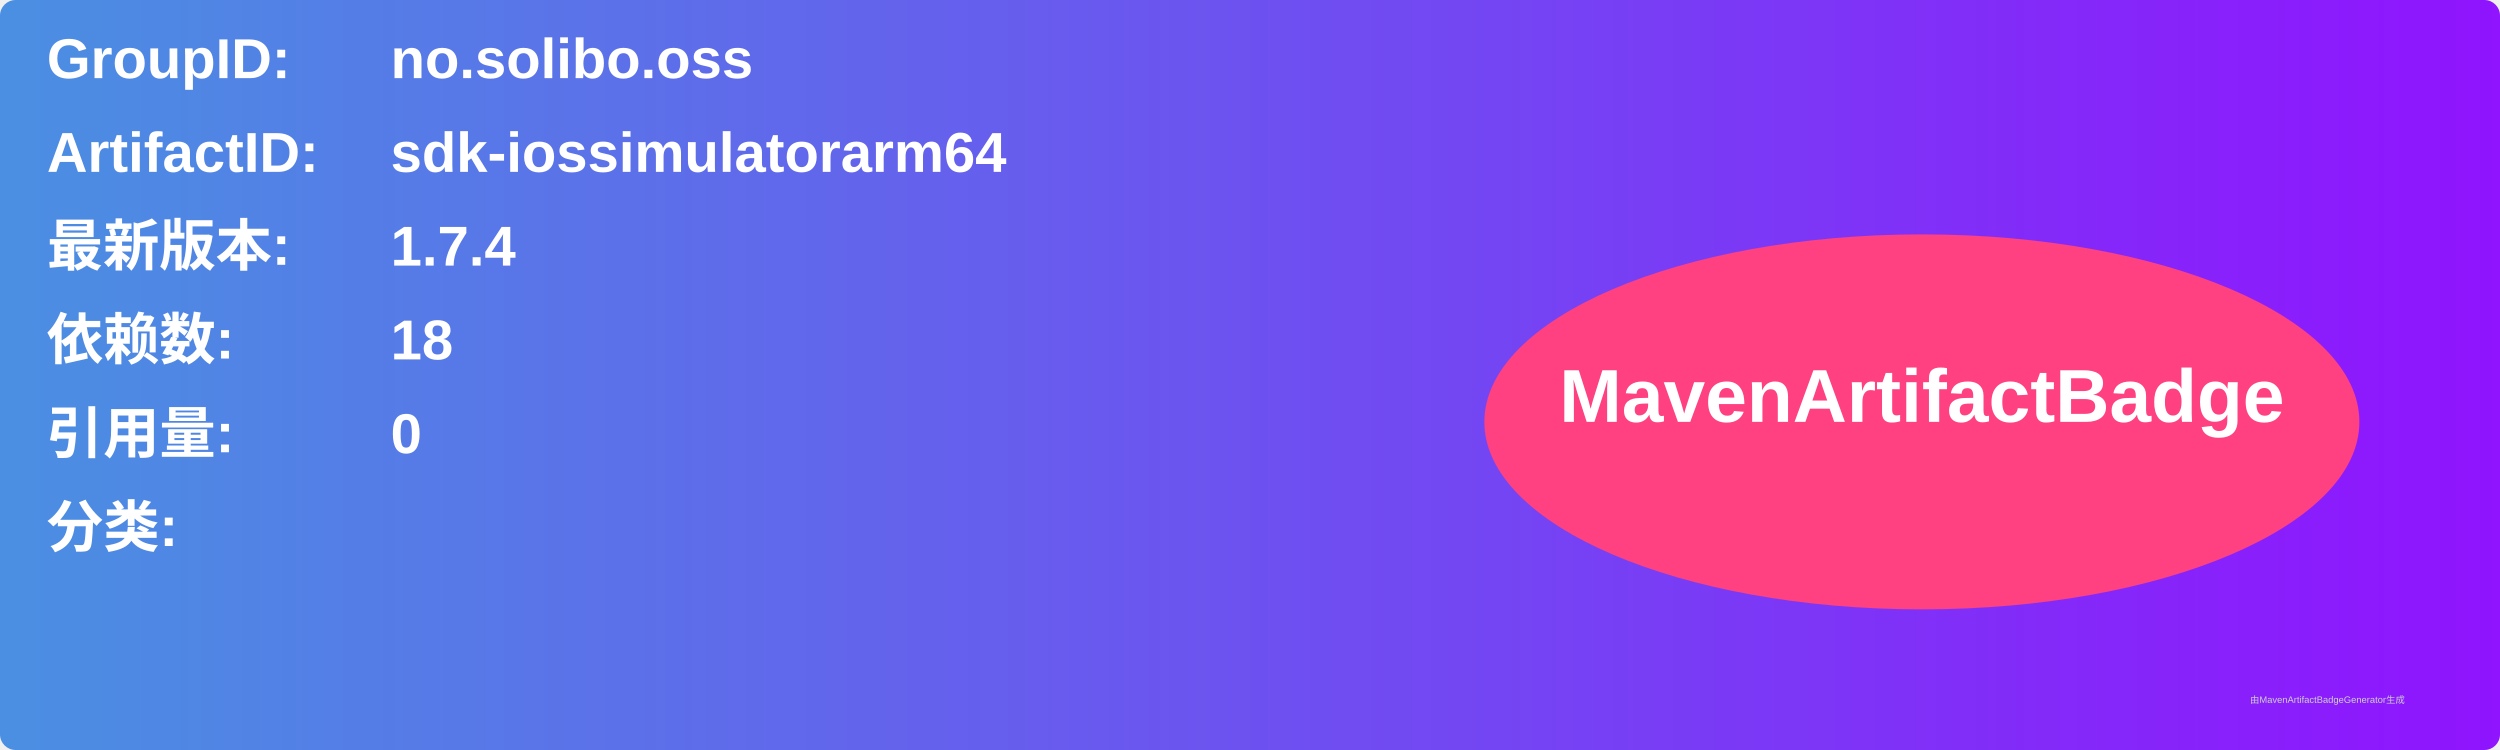
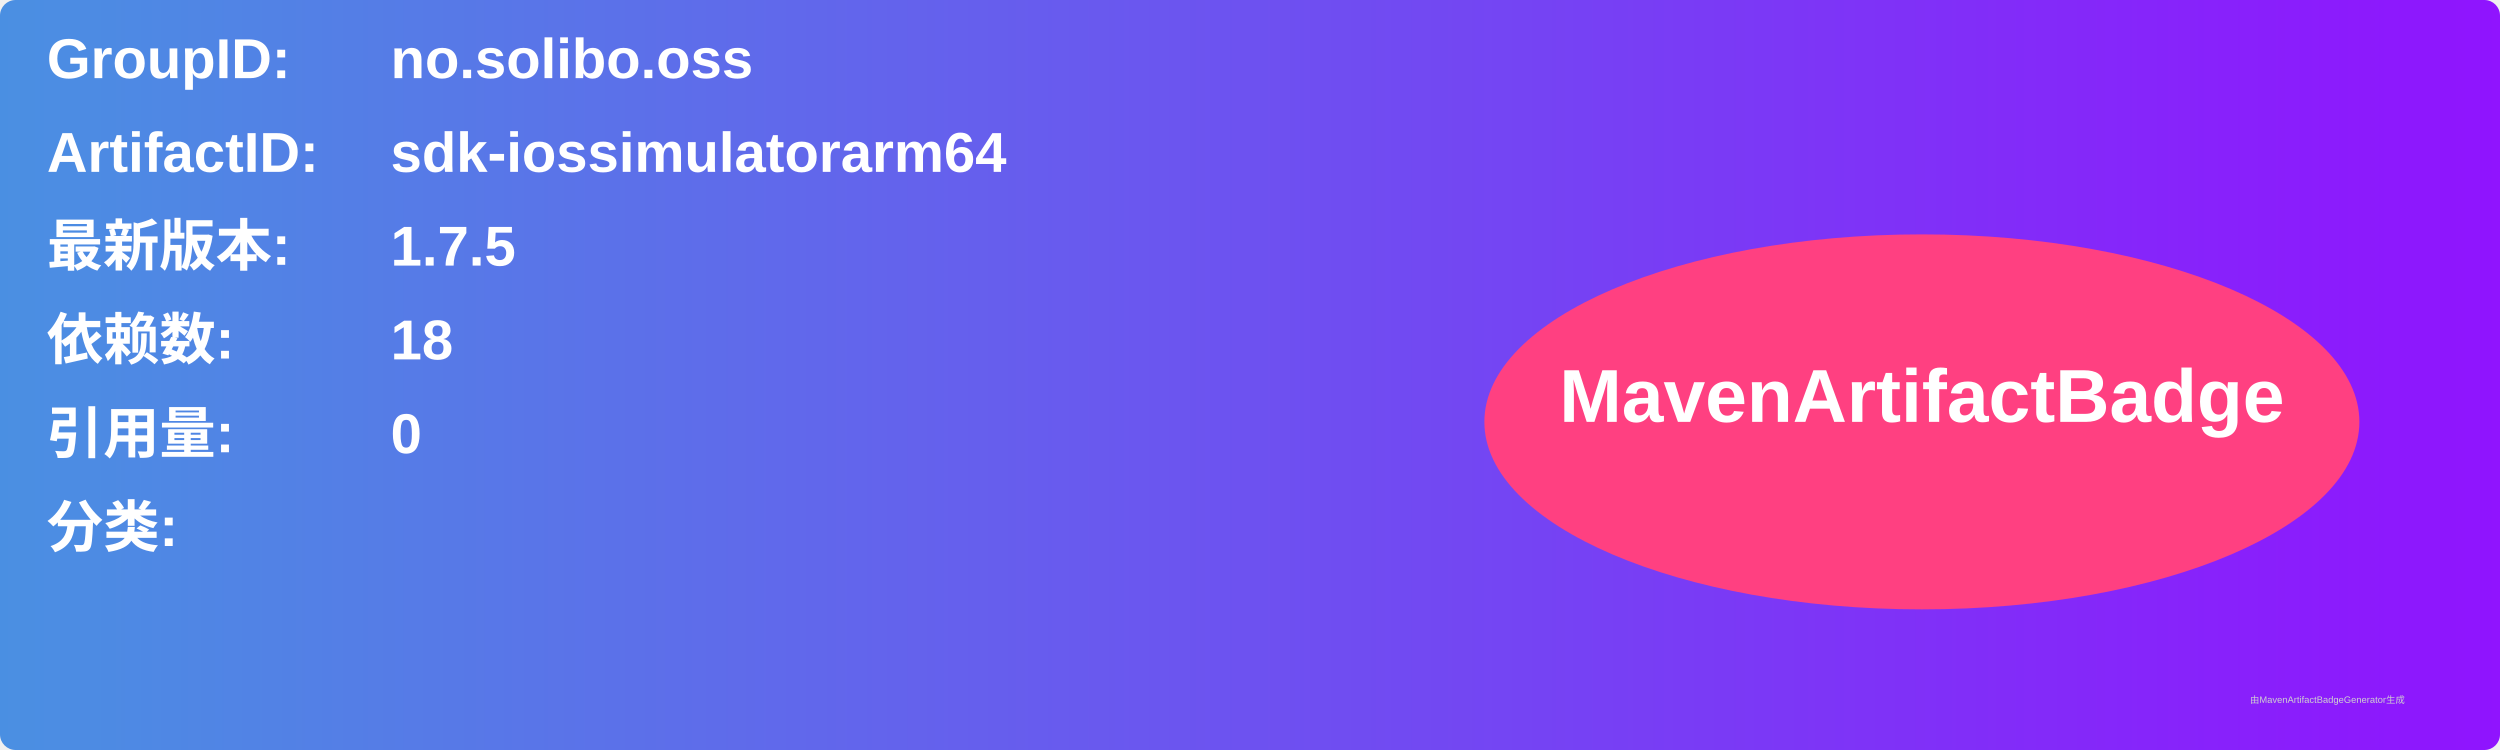
<svg xmlns="http://www.w3.org/2000/svg" width="800" height="240" viewBox="0 0 800 240">
  <linearGradient id="grad" x1="0%" y1="0%" x2="100%" y2="0%">
    <stop offset="0%" stop-color="#4a90e2" />
    <stop offset="100%" stop-color="#9013fe" />
  </linearGradient>
  <rect width="100%" height="100%" rx="5" ry="5" fill="url(#grad)" />
  <g transform="translate(15, 15)">
    <text x="0" y="10" font-family="Arial" font-size="18" fill="white" font-weight="bold" width="260">GroupID:</text>
    <text x="110" y="10" font-family="Arial" font-size="18" fill="white" font-weight="bold" width="460">no.solibo.oss</text>
    <text x="0" y="40" font-family="Arial" font-size="18" fill="white" font-weight="bold" width="260">ArtifactID:</text>
    <text x="110" y="40" font-family="Arial" font-size="18" fill="white" font-weight="bold" width="460">sdk-iossimulatorarm64</text>
    <text x="0" y="70" font-family="Arial" font-size="18" fill="white" font-weight="bold">最新版本:</text>
    <text x="110" y="70" font-family="Arial" font-size="18" fill="white" font-weight="bold">
-       <tspan font-weight="bold">1.7.4</tspan>
+       <tspan font-weight="bold">1.7.5</tspan>
    </text>
    <text x="0" y="100" font-family="Arial" font-size="18" fill="white" font-weight="bold">依赖数: </text>
    <text x="110" y="100" font-family="Arial" font-size="18" fill="white">
      <tspan font-weight="bold">18</tspan>
    </text>
    <text x="0" y="130" font-family="Arial" font-size="18" fill="white" font-weight="bold">引用量: </text>
    <text x="110" y="130" font-family="Arial" font-size="18" fill="white">
      <tspan font-weight="bold">0</tspan>
    </text>
    <text x="0" y="160" font-family="Arial" font-size="18" fill="white" font-weight="bold">分类:</text>
    <text x="10" y="190" font-family="Arial" font-size="10" fill="white">
      <tspan font-weight="bold" />
    </text>
    <ellipse cx="600" cy="120" rx="140" ry="60" fill="#ff4081" />
    <text x="600" y="120" text-anchor="middle" font-family="Arial" font-size="24" fill="white" font-weight="bold">MavenArtifactBadge</text>
  </g>
  <text x="720" y="225" font-family="Arial" font-size="3" fill="#d0d0d0">由MavenArtifactBadgeGenerator生成</text>
</svg>
